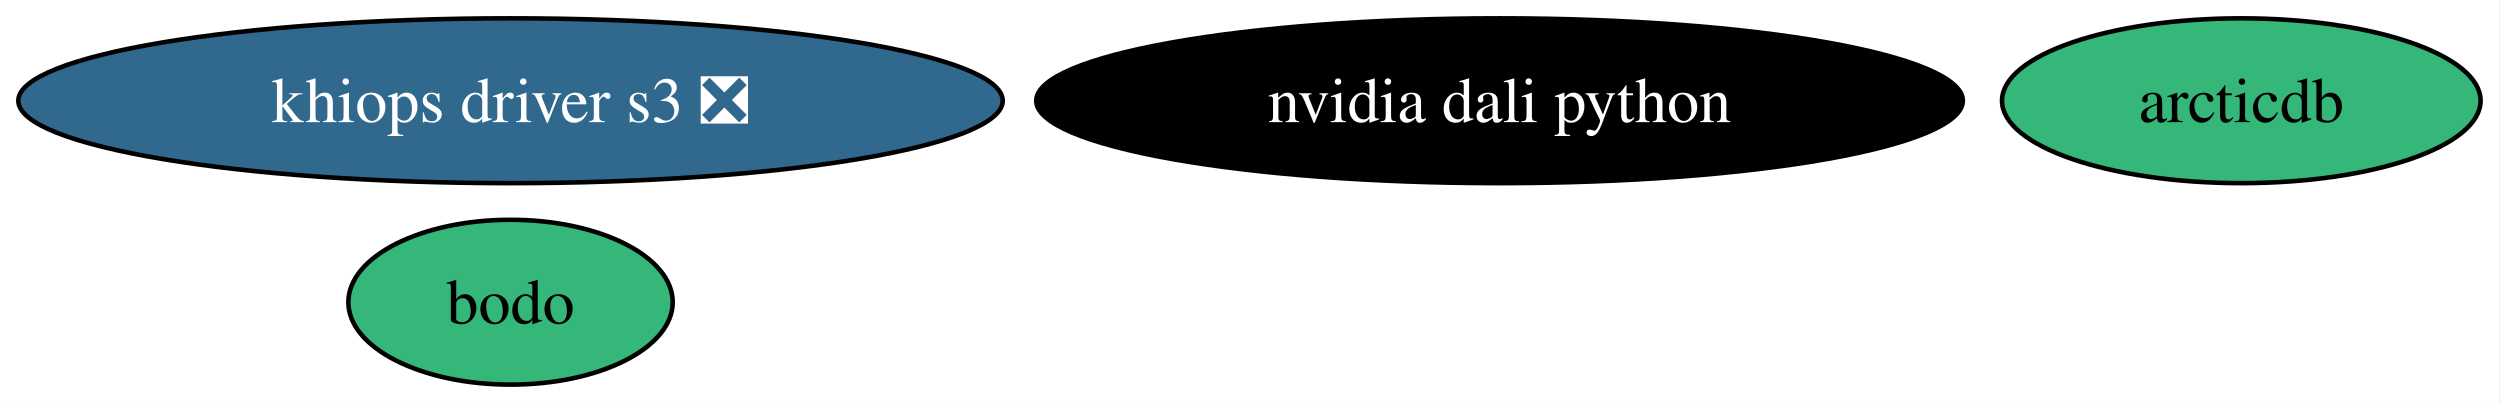
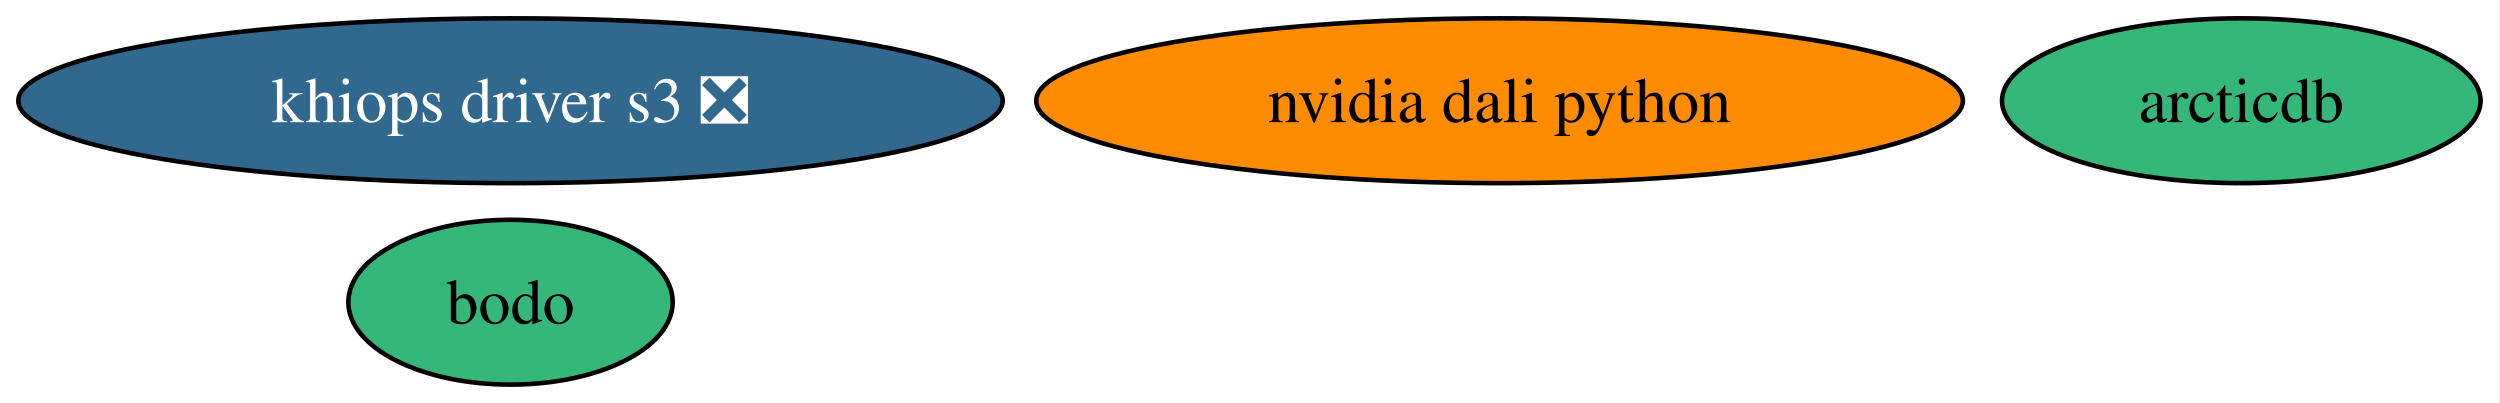
<svg xmlns="http://www.w3.org/2000/svg" xmlns:xlink="http://www.w3.org/1999/xlink" width="546pt" height="88pt" viewBox="0.00 0.00 546.00 88.00">
  <g id="graph0" class="graph" transform="scale(1 1) rotate(0) translate(4 84)">
    <polygon fill="white" stroke="none" points="-4,4 -4,-84 541.76,-84 541.76,4 -4,4" />
    <g id="node1" class="node">
      <g id="a_node1">
        <a xlink:href="https://github.com/conda-forge/arcticdb-feedstock" xlink:title="arcticdb">
          <ellipse fill="#35b779" stroke="black" cx="485.5" cy="-62" rx="52.26" ry="18" />
          <text xml:space="preserve" text-anchor="middle" x="485.5" y="-57.33" font-family="Times,serif" font-size="14.00">arcticdb</text>
        </a>
      </g>
    </g>
    <g id="node2" class="node">
      <g id="a_node2">
        <a xlink:href="https://github.com/conda-forge/nvidia-dali-python-feedstock" xlink:title="nvidia dali python">
-           <ellipse fill="#000000" stroke="black" cx="323.5" cy="-62" rx="101.19" ry="18" />
-           <text xml:space="preserve" text-anchor="middle" x="323.5" y="-57.33" font-family="Times,serif" font-size="14.00" fill="white">nvidia dali python</text>
+           <ellipse fill="#ff8c00" stroke="black" cx="323.5" cy="-62" rx="101.19" ry="18" />
+           <text xml:space="preserve" text-anchor="middle" x="323.5" y="-57.33" font-family="Times,serif" font-size="14.00">nvidia dali python</text>
        </a>
      </g>
    </g>
    <g id="node3" class="node">
      <g id="a_node3">
        <a xlink:href="https://github.com/conda-forge/bodo-feedstock" xlink:title="bodo">
          <ellipse fill="#35b779" stroke="black" cx="107.5" cy="-18" rx="35.42" ry="18" />
          <text xml:space="preserve" text-anchor="middle" x="107.5" y="-13.32" font-family="Times,serif" font-size="14.00">bodo</text>
        </a>
      </g>
    </g>
    <g id="node4" class="node">
      <g id="a_node4">
        <a xlink:href="https://github.com/conda-forge/khiops-driver-s3-feedstock/pull/16" xlink:title="khiops driver s3 ❎">
          <ellipse fill="#31688e" stroke="black" cx="107.5" cy="-62" rx="107.5" ry="18" />
          <text xml:space="preserve" text-anchor="middle" x="107.5" y="-57.33" font-family="Times,serif" font-size="14.00" fill="white">khiops driver s3 ❎</text>
        </a>
      </g>
    </g>
  </g>
</svg>
